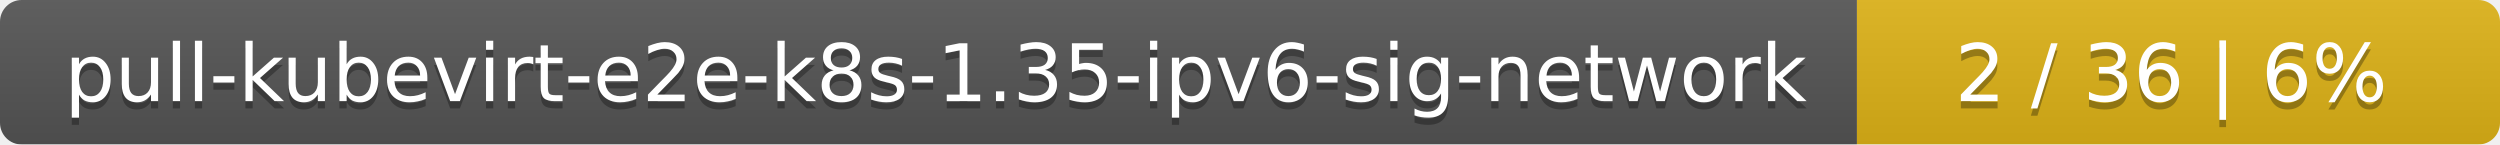
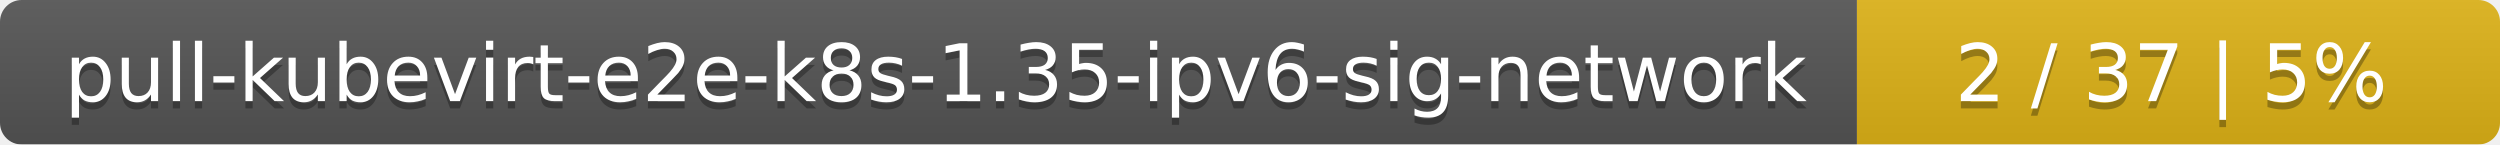
<svg xmlns="http://www.w3.org/2000/svg" width="346" height="20">
  <linearGradient id="smooth" x2="0" y2="100%">
    <stop offset="0" stop-color="#bbb" stop-opacity=".1" />
    <stop offset="1" stop-opacity=".1" />
  </linearGradient>
  <mask id="round">
    <rect width="346" height="20" rx="3" fill="#fff" />
  </mask>
  <g mask="url(#round)">
    <rect width="257" height="20" fill="#555" />
    <rect x="257" width="89" height="20" fill="#dfb317" />
    <rect width="346" height="20" fill="url(#smooth)" />
  </g>
  <g fill="#fff" text-anchor="middle" font-family="DejaVu Sans,Verdana,Geneva,sans-serif" font-size="11">
    <text x="129.5" y="15" fill="#010101" fill-opacity=".3">pull-kubevirt-e2e-k8s-1.35-ipv6-sig-network</text>
    <text x="129.5" y="14">pull-kubevirt-e2e-k8s-1.35-ipv6-sig-network</text>
-     <text x="300.5" y="15" fill="#010101" fill-opacity=".3">2 / 36    |    6%</text>
-     <text x="300.5" y="14">2 / 36    |    6%</text>
+     <text x="300.5" y="15" fill="#010101" fill-opacity=".3">2 / 37    |    5%</text>
+     <text x="300.5" y="14">2 / 37    |    5%</text>
  </g>
</svg>
